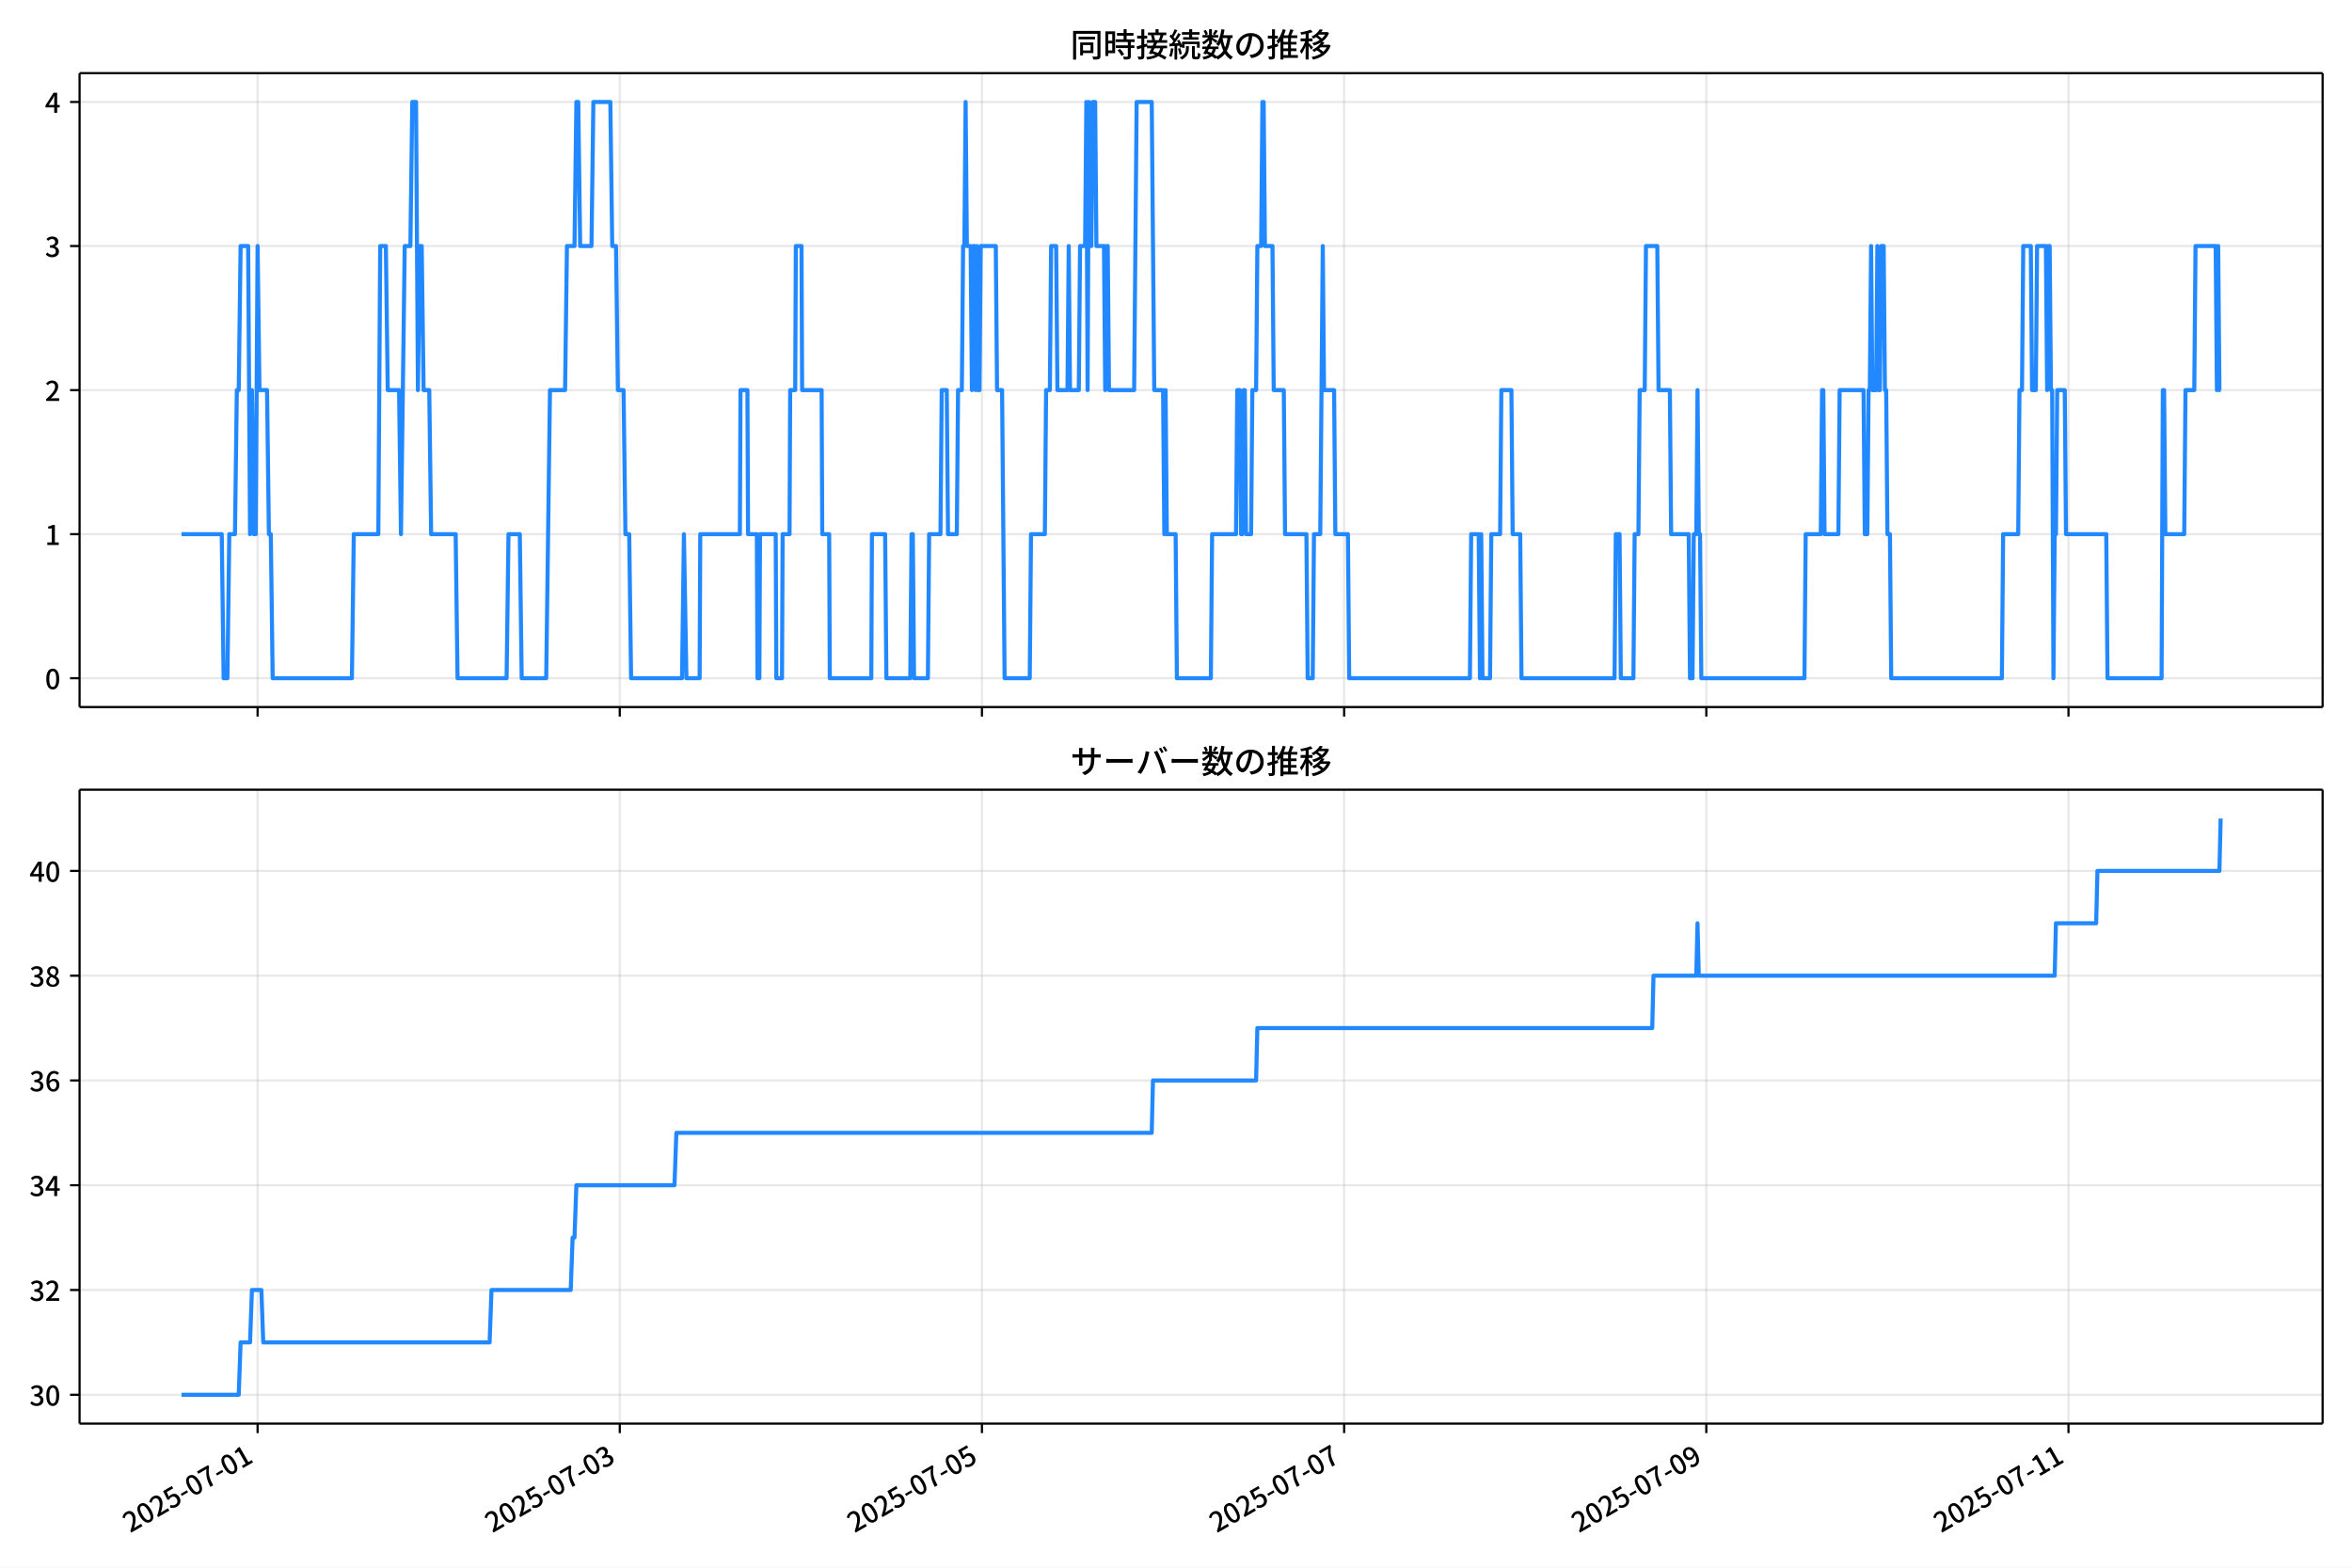
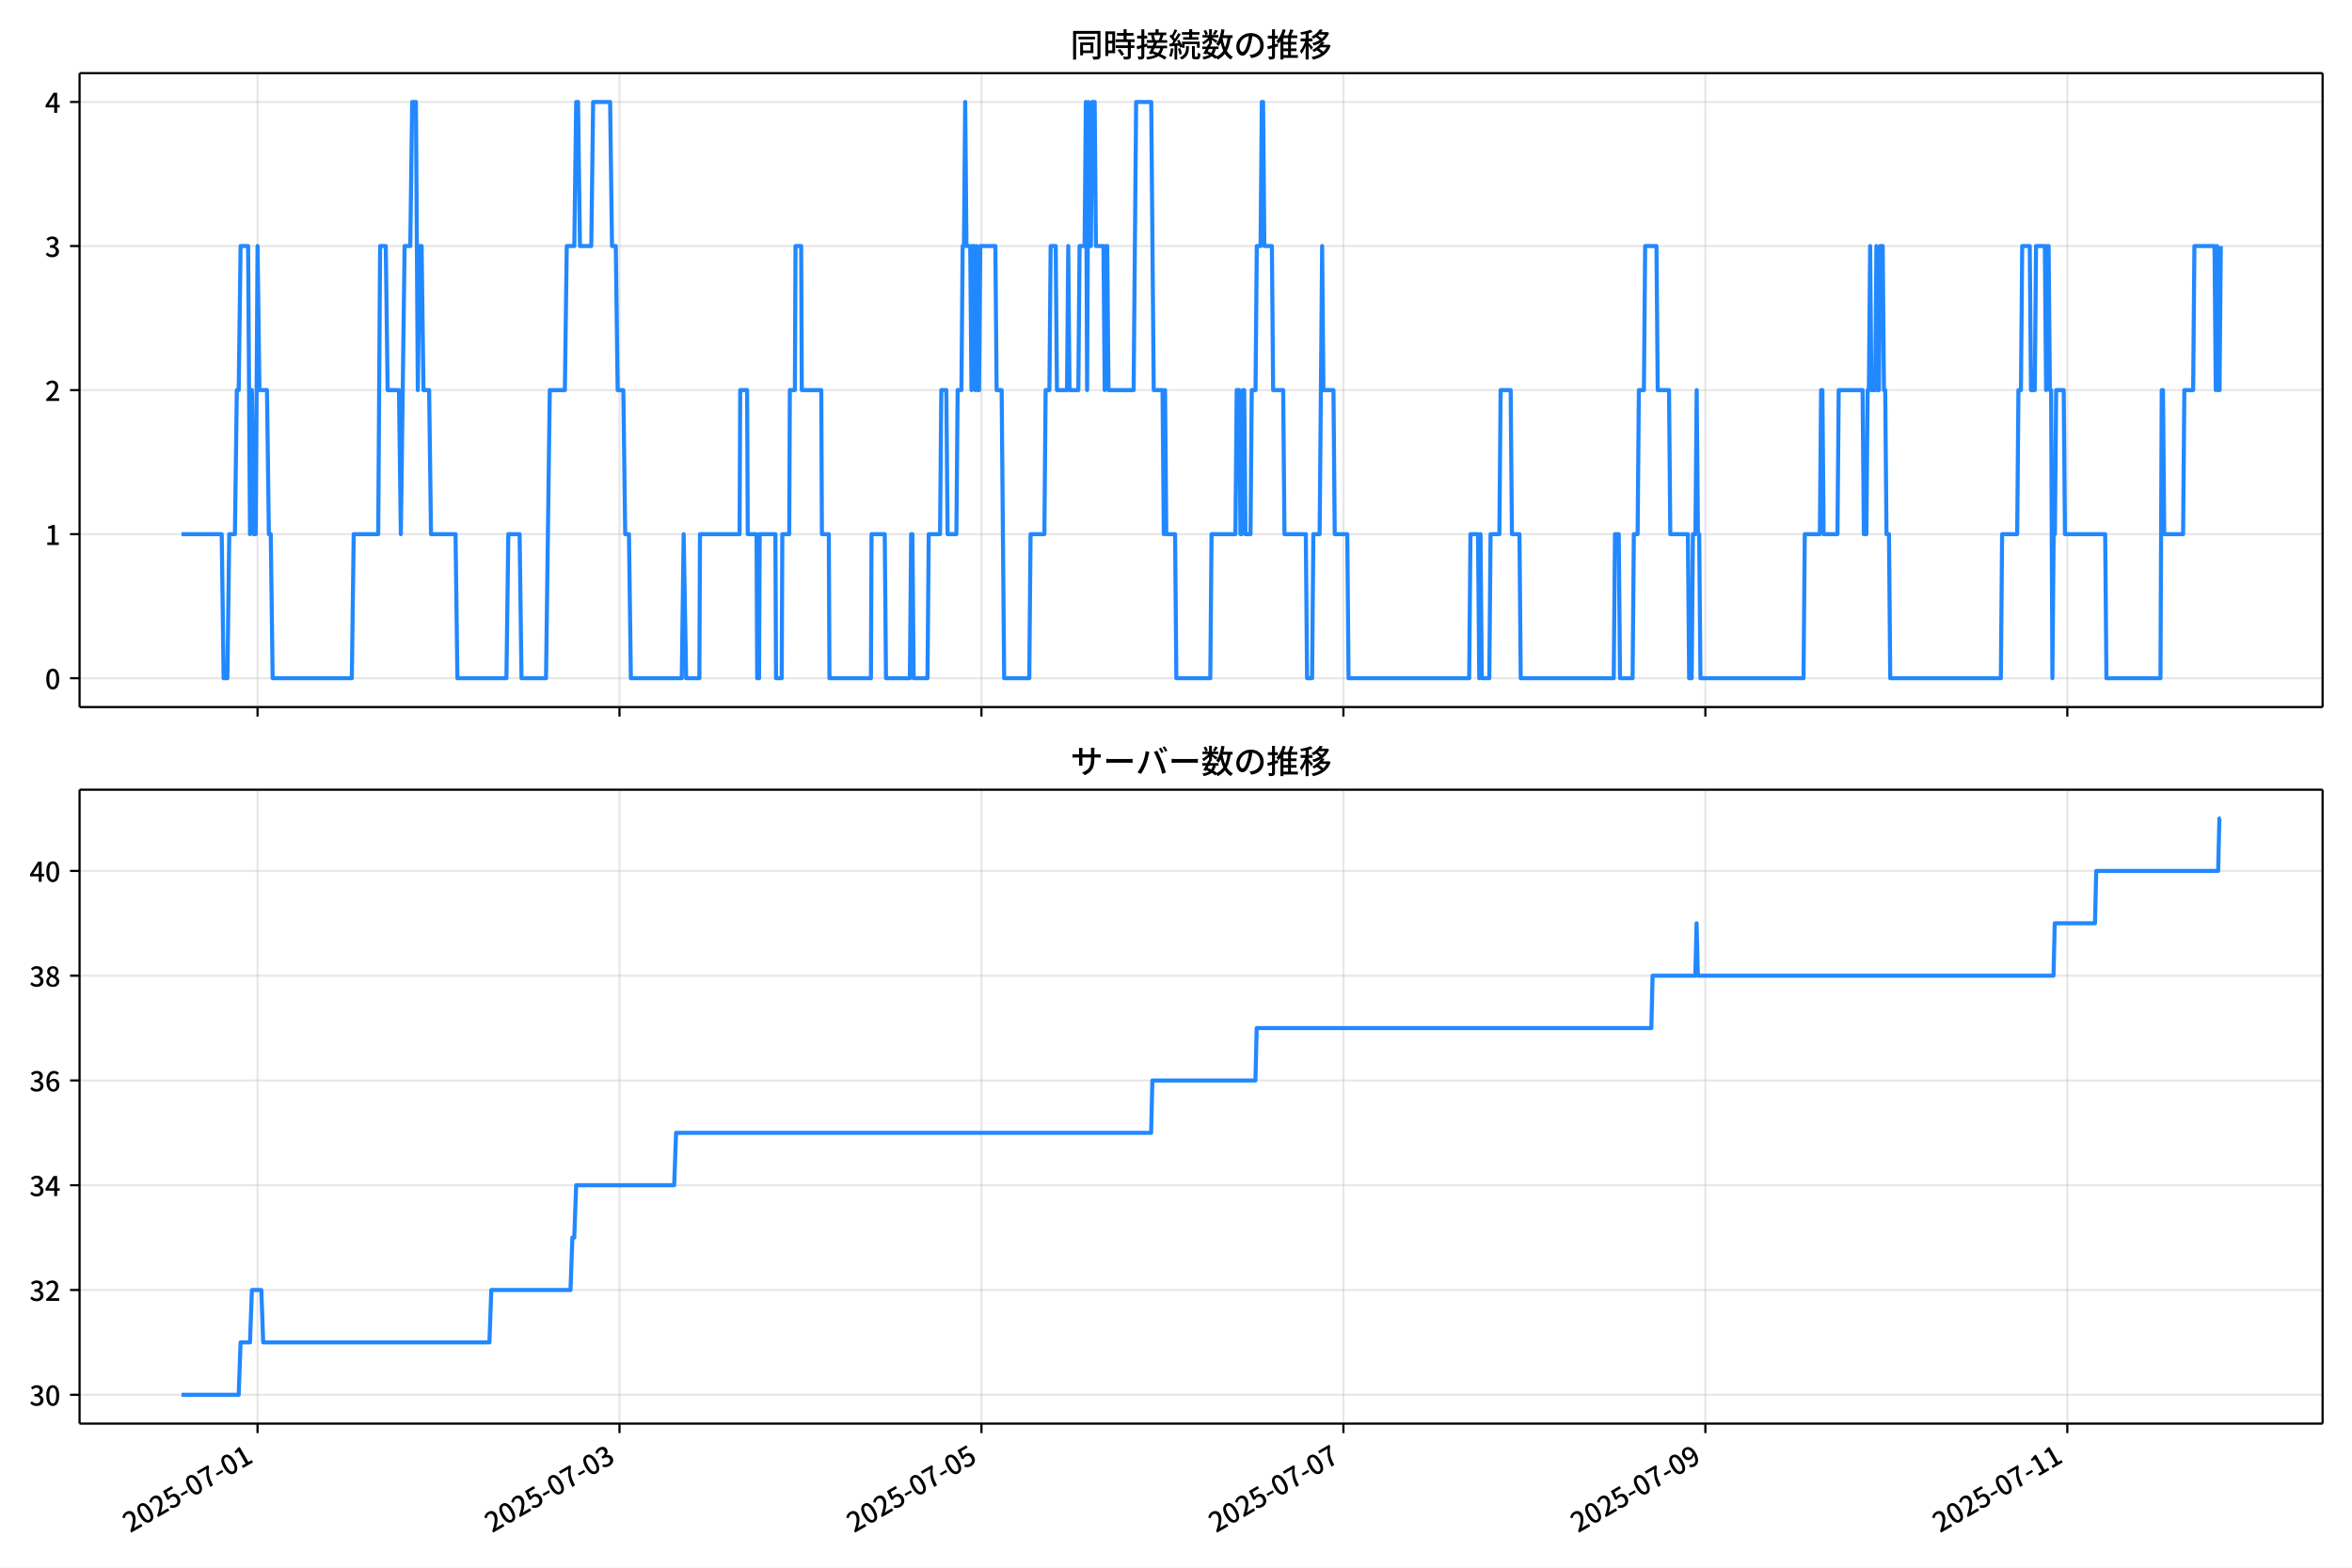
<svg xmlns="http://www.w3.org/2000/svg" xmlns:xlink="http://www.w3.org/1999/xlink" version="1.1" viewBox="0 0 864 576">
  <defs>
    <style type="text/css">*{stroke-linejoin: round; stroke-linecap: butt}</style>
  </defs>
  <g id="aa">
    <g id="ab">
      <path d="m0 576h864v-576h-864z" fill="#fff" />
    </g>
    <g id="ac">
      <g id="ad">
        <path d="m29.23 259.78h823.97v-232.9h-823.97z" fill="#fff" />
      </g>
      <g id="ae">
        <g id="af">
          <g id="ag">
-             <path d="m94.625 259.78v-232.9" clip-path="url(#d)" fill="none" stroke="#b0b0b0" stroke-linecap="square" stroke-opacity=".3" stroke-width=".8" />
+             <path d="m94.608 259.78v-232.9" clip-path="url(#d)" fill="none" stroke="#b0b0b0" stroke-linecap="square" stroke-opacity=".3" stroke-width=".8" />
          </g>
          <g id="ah">
            <defs>
              <path id="e" d="m0 0v3.5" stroke="#000" stroke-width=".8" />
            </defs>
-             <use x="94.625" y="259.778" stroke="#000000" stroke-width=".8" xlink:href="#e" />
+             <use x="94.608" y="259.778" stroke="#000000" stroke-width=".8" xlink:href="#e" />
          </g>
        </g>
        <g id="ai">
          <g id="aj">
-             <path d="m227.67 259.78v-232.9" clip-path="url(#d)" fill="none" stroke="#b0b0b0" stroke-linecap="square" stroke-opacity=".3" stroke-width=".8" />
+             <path d="m227.57 259.78v-232.9" clip-path="url(#d)" fill="none" stroke="#b0b0b0" stroke-linecap="square" stroke-opacity=".3" stroke-width=".8" />
          </g>
          <g id="ak">
-             <use x="227.67" y="259.778" stroke="#000000" stroke-width=".8" xlink:href="#e" />
+             <use x="227.571" y="259.778" stroke="#000000" stroke-width=".8" xlink:href="#e" />
          </g>
        </g>
        <g id="al">
          <g id="am">
-             <path d="m360.71 259.78v-232.9" clip-path="url(#d)" fill="none" stroke="#b0b0b0" stroke-linecap="square" stroke-opacity=".3" stroke-width=".8" />
+             <path d="m360.53 259.78v-232.9" clip-path="url(#d)" fill="none" stroke="#b0b0b0" stroke-linecap="square" stroke-opacity=".3" stroke-width=".8" />
          </g>
          <g id="an">
-             <use x="360.715" y="259.778" stroke="#000000" stroke-width=".8" xlink:href="#e" />
+             <use x="360.534" y="259.778" stroke="#000000" stroke-width=".8" xlink:href="#e" />
          </g>
        </g>
        <g id="ao">
          <g id="ap">
-             <path d="m493.76 259.78v-232.9" clip-path="url(#d)" fill="none" stroke="#b0b0b0" stroke-linecap="square" stroke-opacity=".3" stroke-width=".8" />
+             <path d="m493.5 259.78v-232.9" clip-path="url(#d)" fill="none" stroke="#b0b0b0" stroke-linecap="square" stroke-opacity=".3" stroke-width=".8" />
          </g>
          <g id="aq">
-             <use x="493.76" y="259.778" stroke="#000000" stroke-width=".8" xlink:href="#e" />
+             <use x="493.496" y="259.778" stroke="#000000" stroke-width=".8" xlink:href="#e" />
          </g>
        </g>
        <g id="ar">
          <g id="as">
-             <path d="m626.8 259.78v-232.9" clip-path="url(#d)" fill="none" stroke="#b0b0b0" stroke-linecap="square" stroke-opacity=".3" stroke-width=".8" />
+             <path d="m626.46 259.78v-232.9" clip-path="url(#d)" fill="none" stroke="#b0b0b0" stroke-linecap="square" stroke-opacity=".3" stroke-width=".8" />
          </g>
          <g id="at">
-             <use x="626.805" y="259.778" stroke="#000000" stroke-width=".8" xlink:href="#e" />
+             <use x="626.459" y="259.778" stroke="#000000" stroke-width=".8" xlink:href="#e" />
          </g>
        </g>
        <g id="au">
          <g id="av">
-             <path d="m759.85 259.78v-232.9" clip-path="url(#d)" fill="none" stroke="#b0b0b0" stroke-linecap="square" stroke-opacity=".3" stroke-width=".8" />
+             <path d="m759.42 259.78v-232.9" clip-path="url(#d)" fill="none" stroke="#b0b0b0" stroke-linecap="square" stroke-opacity=".3" stroke-width=".8" />
          </g>
          <g id="aw">
-             <use x="759.849" y="259.778" stroke="#000000" stroke-width=".8" xlink:href="#e" />
+             <use x="759.422" y="259.778" stroke="#000000" stroke-width=".8" xlink:href="#e" />
          </g>
        </g>
      </g>
      <g id="ax">
        <g id="ay">
          <g id="az">
            <path d="m29.23 249.19h823.97" clip-path="url(#d)" fill="none" stroke="#b0b0b0" stroke-linecap="square" stroke-opacity=".3" stroke-width=".8" />
          </g>
          <g id="ba">
            <defs>
              <path id="g" d="m0 0h-3.5" stroke="#000" stroke-width=".8" />
            </defs>
            <use x="29.23" y="249.191" stroke="#000000" stroke-width=".8" xlink:href="#g" />
          </g>
          <g id="bb">
            <g transform="translate(16.53 253.18) scale(.1 -.1)">
              <defs>
                <path id="a" transform="scale(.015625)" d="m1830-90q-460 0-806 275-346 276-535 823-188 547-188 1366 0 820 188 1357 189 538 535 803 346 266 806 266 461 0 800-269 340-269 528-803 189-534 189-1354 0-819-189-1366-188-547-528-823-339-275-800-275zm0 589q237 0 422 185 186 186 288 599 103 413 103 1091 0 679-103 1082-102 403-288 582-185 180-422 180-236 0-422-180-186-179-292-582-105-403-105-1082 0-678 105-1091 106-413 292-599 186-185 422-185z" />
              </defs>
              <use xlink:href="#a" />
            </g>
          </g>
        </g>
        <g id="bc">
          <g id="bd">
            <path d="m29.23 196.26h823.97" clip-path="url(#d)" fill="none" stroke="#b0b0b0" stroke-linecap="square" stroke-opacity=".3" stroke-width=".8" />
          </g>
          <g id="be">
            <use x="29.23" y="196.26" stroke="#000000" stroke-width=".8" xlink:href="#g" />
          </g>
          <g id="bf">
            <g transform="translate(16.53 200.25) scale(.1 -.1)">
              <defs>
                <path id="k" transform="scale(.015625)" d="m544 0v608h1037v3277h-845v467q333 58 579 147 247 90 451 218h557v-4109h915v-608h-2694z" />
              </defs>
              <use xlink:href="#k" />
            </g>
          </g>
        </g>
        <g id="bg">
          <g id="bh">
            <path d="m29.23 143.33h823.97" clip-path="url(#d)" fill="none" stroke="#b0b0b0" stroke-linecap="square" stroke-opacity=".3" stroke-width=".8" />
          </g>
          <g id="bi">
            <use x="29.23" y="143.329" stroke="#000000" stroke-width=".8" xlink:href="#g" />
          </g>
          <g id="bj">
            <g transform="translate(16.53 147.31) scale(.1 -.1)">
              <defs>
                <path id="b" transform="scale(.015625)" d="m282 0v429q697 621 1164 1136 468 515 701 956 234 442 234 826 0 256-87 451-86 196-262 301-176 106-445 106-275 0-506-151-230-150-422-368l-416 410q301 333 637 518 336 186 803 186 429 0 749-176t496-493 176-745q0-455-224-919t-615-935q-390-470-889-950 186 20 394 36t374 16h1184v-634h-3046z" />
              </defs>
              <use xlink:href="#b" />
            </g>
          </g>
        </g>
        <g id="bk">
          <g id="bl">
            <path d="m29.23 90.398h823.97" clip-path="url(#d)" fill="none" stroke="#b0b0b0" stroke-linecap="square" stroke-opacity=".3" stroke-width=".8" />
          </g>
          <g id="bm">
            <use x="29.23" y="90.398" stroke="#000000" stroke-width=".8" xlink:href="#g" />
          </g>
          <g id="bn">
            <g transform="translate(16.53 94.383) scale(.1 -.1)">
              <defs>
                <path id="j" transform="scale(.015625)" d="m1715-90q-371 0-656 90t-503 240q-217 150-377 323l359 474q211-205 479-359 269-153 634-153 269 0 467 92 199 93 311 266t112 423q0 256-125 451t-429 300q-304 106-835 106v551q467 0 732 105 266 106 384 291 119 186 119 423 0 307-192 489-192 183-531 183-269 0-503-119-233-118-438-316l-384 460q282 256 614 413 333 157 737 157 422 0 748-144 327-144 512-413 186-269 186-659 0-403-221-685-221-281-592-422v-26q269-70 490-227t349-400 128-557q0-422-215-726-214-304-573-468-358-163-787-163z" />
              </defs>
              <use xlink:href="#j" />
            </g>
          </g>
        </g>
        <g id="bo">
          <g id="bp">
            <path d="m29.23 37.466h823.97" clip-path="url(#d)" fill="none" stroke="#b0b0b0" stroke-linecap="square" stroke-opacity=".3" stroke-width=".8" />
          </g>
          <g id="bq">
            <use x="29.23" y="37.466" stroke="#000000" stroke-width=".8" xlink:href="#g" />
          </g>
          <g id="br">
            <g transform="translate(16.53 41.451) scale(.1 -.1)">
              <defs>
                <path id="l" transform="scale(.015625)" d="m2170 0v3072q0 192 12 457 13 266 20 458h-26q-90-179-183-365-92-185-195-364l-921-1415h2579v-576h-3328v493l1875 2957h858v-4717h-691z" />
              </defs>
              <use xlink:href="#l" />
            </g>
          </g>
        </g>
      </g>
      <g id="bs">
-         <path d="m66.683 196.26h14.776l.693 52.931h1.386l.693-52.931h2.079l.693-52.931h.693l.693-52.931h2.772l.693 105.86.693-52.931.693 52.931h.693l.693-105.86.693 52.931h2.772l.693 52.931h.693l.693 52.931h29.104l.693-52.931h9.008l.693-105.86h2.079l.693 52.931h4.158l.693 52.931 1.386-105.86h2.079l.693-52.931h1.386l.693 105.86.693-52.931h.693l.693 52.931h2.079l.693 52.931h9.008l.693 52.931h18.016l.693-52.931h4.158l.693 52.931h9.008l1.386-105.86h5.543l.693-52.931h2.772l.693-52.931h.693l.693 52.931h4.158l.693-52.931h6.237l.693 52.931h1.386l.693 52.931h2.079l.693 52.931h1.386l.693 52.931h18.709l.693-52.931.924 52.931h4.851l.231-52.931h14.552l.231-52.931h2.541l.231 52.931h3.234l.231 52.931h.693l.231-52.931h5.774l.231 52.931h2.079l.231-52.931h2.541l.231-52.931h1.848l.231-52.931h2.079l.231 52.931h7.16l.231 52.931h2.541l.231 52.931h15.245l.231-52.931h4.851l.462 52.931h8.777l.462-52.931h.462l.462 52.931h5.082l.462-52.931h4.158l.462-52.931h1.848l.462 52.931h3.234l.462-52.931h1.386l.462-52.931h.462l.462-52.931.462 52.931h1.386l.462 52.931.462-52.931h.462l.462 52.931.462-52.931.462 52.931h.462l.462-52.931h5.543l.462 52.931h1.848l.924 105.86h9.239l.462-52.931h5.082l.462-52.931h1.386l.462-52.931h1.848l.462 52.931h3.696l.462-52.931.462 52.931h3.234l.462-52.931h1.848l.462-52.931.462 105.86.462-105.86.462 52.931h.462l.462-52.931h.924l.462 52.931h2.772l.462 52.931.462-52.931h.462l.462 52.931h9.239l.924-105.86h5.543l.924 105.86h3.234l.462 52.931.462-52.931.462 52.931h3.234l.462 52.931h12.473l.462-52.931h8.777l.462-52.931h.924l.462 52.931h.462l.462-52.931h.462l.462 52.931h1.848l.462-52.931h1.386l.462-52.931h1.386l.462-52.931h.462l.462 52.931h2.772l.462 52.931h3.696l.462 52.931h7.853l.462 52.931h1.848l.462-52.931h2.31l.924-105.86.462 52.931h3.696l.462 52.931h4.62l.462 52.931h44.348l.462-52.931h2.772l.462 52.931.462-52.931.462 52.931h2.772l.462-52.931h3.234l.462-52.931h3.696l.462 52.931h2.772l.462 52.931h34.185l.462-52.931h1.386l.462 52.931h4.62l.462-52.931h1.386l.462-52.931h1.848l.462-52.931h4.158l.462 52.931h4.158l.462 52.931h6.468l.462 52.931h.924l.462-52.931h.924l.462-52.931.462 52.931h.462l.462 52.931h37.881l.462-52.931h5.543l.462-52.931h.462l.462 52.931h5.082l.462-52.931h8.777l.462 52.931h.924l.462-52.931h.462l.462-52.931.462 52.931h1.386l.462-52.931.462 52.931h.462l.462-52.931h.924l.462 52.931h.462l.462 52.931h.924l.462 52.931h40.653l.462-52.931h5.543l.462-52.931h.924l.462-52.931h2.772l.462 52.931h1.386l.462-52.931h3.234l.462 52.931.462-52.931h.462l.462 52.931h.462l.462 105.86.462-52.931h.462l.462-52.931h2.772l.462 52.931h14.783l.462 52.931h19.864l.462-105.86h.462l.462 52.931h6.929l.462-52.931h3.234l.462-52.931h7.391l.462 52.931.462-52.931.462 52.931h.462v0" clip-path="url(#d)" fill="none" stroke="#28f" stroke-linecap="square" stroke-width="1.5" />
+         <path d="m66.683 196.26h14.767l.693 52.931h1.385l.693-52.931h2.078l.693-52.931h.693l.693-52.931h2.77l.693 105.86.693-52.931.693 52.931h.693l.693-105.86.693 52.931h2.77l.693 52.931h.693l.693 52.931h29.086l.693-52.931h9.003l.693-105.86h2.078l.693 52.931h4.155l.693 52.931 1.385-105.86h2.078l.693-52.931h1.385l.693 105.86.693-52.931h.693l.693 52.931h2.078l.693 52.931h9.003l.693 52.931h18.005l.693-52.931h4.155l.693 52.931h9.003l1.385-105.86h5.54l.693-52.931h2.77l.693-52.931h.693l.693 52.931h4.155l.693-52.931h6.233l.693 52.931h1.385l.693 52.931h2.078l.693 52.931h1.385l.693 52.931h18.698l.693-52.931.923 52.931h4.848l.231-52.931h14.543l.231-52.931h2.539l.231 52.931h3.232l.231 52.931h.693l.231-52.931h5.771l.231 52.931h2.078l.231-52.931h2.539l.231-52.931h1.847l.231-52.931h2.078l.231 52.931h7.156l.231 52.931h2.539l.231 52.931h15.235l.231-52.931h4.848l.462 52.931h8.772l.462-52.931h.462l.462 52.931h5.078l.462-52.931h4.155l.462-52.931h1.847l.462 52.931h3.232l.462-52.931h1.385l.462-52.931h.462l.462-52.931.462 52.931h1.385l.462 52.931.462-52.931h.462l.462 52.931.462-52.931.462 52.931h.462l.462-52.931h5.54l.462 52.931h1.847l.923 105.86h9.233l.462-52.931h5.078l.462-52.931h1.385l.462-52.931h1.847l.462 52.931h3.693l.462-52.931.462 52.931h3.232l.462-52.931h1.847l.462-52.931.462 105.86.462-105.86.462 52.931h.462l.462-52.931h.923l.462 52.931h2.77l.462 52.931.462-52.931h.462l.462 52.931h9.233l.923-105.86h5.54l.923 105.86h3.232l.462 52.931.462-52.931.462 52.931h3.232l.462 52.931h12.465l.462-52.931h8.772l.462-52.931h.923l.462 52.931h.462l.462-52.931h.462l.462 52.931h1.847l.462-52.931h1.385l.462-52.931h1.385l.462-52.931h.462l.462 52.931h2.77l.462 52.931h3.693l.462 52.931h7.848l.462 52.931h1.847l.462-52.931h2.308l.923-105.86.462 52.931h3.693l.462 52.931h4.617l.462 52.931h44.321l.462-52.931h2.77l.462 52.931.462-52.931.462 52.931h2.77l.462-52.931h3.232l.462-52.931h3.693l.462 52.931h2.77l.462 52.931h34.164l.462-52.931h1.385l.462 52.931h4.617l.462-52.931h1.385l.462-52.931h1.847l.462-52.931h4.155l.462 52.931h4.155l.462 52.931h6.463l.462 52.931h.923l.462-52.931h.923l.462-52.931.462 52.931h.462l.462 52.931h37.857l.462-52.931h5.54l.462-52.931h.462l.462 52.931h5.078l.462-52.931h8.772l.462 52.931h.923l.462-52.931h.462l.462-52.931.462 52.931h1.385l.462-52.931.462 52.931h.462l.462-52.931h.923l.462 52.931h.462l.462 52.931h.923l.462 52.931h40.628l.462-52.931h5.54l.462-52.931h.923l.462-52.931h2.77l.462 52.931h1.385l.462-52.931h3.232l.462 52.931.462-52.931h.462l.462 52.931h.462l.462 105.86.462-52.931h.462l.462-52.931h2.77l.462 52.931h14.774l.462 52.931h19.852l.462-105.86h.462l.462 52.931h6.925l.462-52.931h3.232l.462-52.931h7.387l.462 52.931.462-52.931.462 52.931h.462l.462-52.931v0" clip-path="url(#d)" fill="none" stroke="#28f" stroke-linecap="square" stroke-width="1.5" />
      </g>
      <g id="bt">
        <path d="m29.23 259.78v-232.9" fill="none" stroke="#000" stroke-linecap="square" stroke-width=".8" />
      </g>
      <g id="bu">
        <path d="m853.2 259.78v-232.9" fill="none" stroke="#000" stroke-linecap="square" stroke-width=".8" />
      </g>
      <g id="bv">
        <path d="m29.23 259.78h823.97" fill="none" stroke="#000" stroke-linecap="square" stroke-width=".8" />
      </g>
      <g id="bw">
        <path d="m29.23 26.88h823.97" fill="none" stroke="#000" stroke-linecap="square" stroke-width=".8" />
      </g>
      <g id="bx">
        <g transform="translate(393.22 20.88) scale(.12 -.12)">
          <defs>
            <path id="u" transform="scale(.015625)" d="m1587 3936h3232v-518h-3232v518zm320-1114h557v-2534h-557v2534zm301 0h2291v-2086h-2291v512h1734v1069h-1734v505zm-1683 2260h5113v-570h-4524v-5056h-589v5626zm4768 0h595v-4896q0-250-67-397t-227-218q-160-77-426-96t-675-19q-13 83-45 192t-77 218q-45 108-89 185 281-13 527-13 247 0 330 0 83 7 118 42 36 35 36 112v4890z" />
            <path id="s" transform="scale(.015625)" d="m2714 4672h3238v-525h-3238v525zm-244-1235h3712v-538h-3712v538zm20-1184h3635v-531h-3635v531zm1523 3155h595v-2310h-595v2310zm832-2451h589v-2823q0-230-61-364-61-135-227-199-167-70-423-86t-633-16q-20 121-78 285-57 163-121 284 275-6 509-9t310-3q77 6 106 28 29 23 29 93v2810zm-2023-1677 487 282q153-160 313-352t294-381q135-189 206-343l-519-313q-64 153-189 348-124 196-278 394-154 199-314 365zm-2086 3718h1619v-4281h-1619v544h1056v3187h-1056v550zm32-1843h1293v-537h-1293v537zm-320 1843h563v-4832h-563v4832z" />
            <path id="t" transform="scale(.015625)" d="m3866 5408h614v-870h-614v870zm-1479-653h3597v-518h-3597v518zm-230-1485h4e3v-518h-4e3v518zm825 922 519 102q64-160 121-342 58-182 96-352 39-170 45-304l-544-128q-6 134-42 313-35 180-83 365-48 186-112 346zm1856 109 589-71q-96-275-202-557-105-281-195-486l-518 77q58 147 122 329 64 183 118 372t86 336zm-2643-2106h3943v-518h-3943v518zm1408 685 602-115q-167-371-362-784t-390-797-362-685l-525 179q160 288 346 666t368 784 323 752zm-659-2157 358 403q352-102 733-240 381-137 752-304 371-166 697-336 327-169 558-329l-384-461q-218 160-532 336-313 176-685 345-371 170-755 323-384 154-742 263zm1894 1114 583-71q-122-550-353-944-230-393-604-662t-922-435q-547-167-1296-269-25 128-93 269-67 141-137 230 678 64 1168 192t819 349q330 221 531 550 202 330 304 791zm-4684 217q396 90 953 240 557 151 1120 311l77-544q-525-154-1053-311-528-156-963-284l-134 588zm121 2093h1965v-563h-1965v563zm819 1248h576v-5229q0-236-51-374t-192-208q-141-77-355-99-214-23-541-16-13 115-64 288t-109 294q205-6 381-6t234 0q64 0 92 28 29 29 29 93v5229z" />
            <path id="r" transform="scale(.015625)" d="m4058 5408h595v-1798h-595v1798zm-1415-563h3443v-499h-3443v499zm231-992h3008v-499h-3008v499zm-224-877h3475v-1203h-531v729h-2432v-729h-512v1203zm1964-877h551v-1881q0-122 22-157 23-35 106-35 25 0 92 0 68 0 135 0t99 0q51 0 83 54t45 224 19 515q90-70 234-131t259-93q-19-429-83-662-64-234-183-326-118-93-316-93-39 0-103 0t-134 0-138 0q-67 0-99 0-237 0-365 64t-176 218q-48 153-48 422v1881zm-1164-6h550v-455q0-243-48-528-48-284-186-579-137-294-409-572-272-279-727-503-70 90-192 208-121 118-230 195 416 205 665 438 250 234 371 474 122 240 164 467 42 228 42 413v442zm-2240 3309 524-192q-121-244-259-503-137-259-275-496t-259-416l-410 173q122 186 246 438 125 253 240 515 116 263 193 481zm716-743 500-230q-224-359-496-756-272-396-548-764-275-368-518-650l-358 205q179 211 377 483 199 272 387 569 189 298 358 592 170 295 298 551zm-1721-665 307 403q166-154 339-340 173-185 320-364t224-327l-326-460q-77 160-218 348-141 189-314 384-172 196-332 356zm1485-832 435 179q128-211 249-458 122-246 215-474 93-227 137-412l-473-211q-32 185-119 422-86 237-201 486-115 250-243 468zm-1530-583q422 26 998 54 576 29 1184 68l7-499q-570-45-1127-84-556-38-992-70l-70 531zm1702-992 436 135q121-276 214-596t118-556l-454-148q-26 237-112 563-86 327-202 602zm-1363 109 499-83q-57-455-163-897-105-441-253-748-51 32-134 73-83 42-170 83-86 42-144 62 148 294 234 697t131 813zm691 627h525v-2861h-525v2861z" />
            <path id="n" transform="scale(.015625)" d="m224 2022h3187v-499h-3187v499zm51 2247h3111v-487h-3111v487zm1127-1735 563-121q-154-320-333-672t-352-679q-173-326-326-582l-532 173q148 243 324 566t345 669q170 346 311 646zm934-832 563-64q-89-480-262-838t-461-614-701-432-976-298q-25 128-99 269t-157 237q659 102 1085 303 426 202 666 554t342 883zm422 3597 519-211q-147-218-298-436-150-217-278-377l-403 186q121 173 252 413 132 240 208 425zm-1203 109h563v-2957h-563v2957zm-1075-320 448 186q134-192 246-420 112-227 157-393l-467-211q-38 172-147 406t-237 432zm1094-1050 397-236q-160-263-400-529-240-265-519-489-278-224-553-378-51 103-141 237-89 135-179 218 269 109 534 294 266 186 493 416 228 231 368 467zm487-204q83-45 246-145 163-99 352-211t346-211 221-150l-327-423q-83 77-230 198-147 122-317 253-170 132-327 250-156 119-259 189l295 250zm1798 396h2311v-556h-2311v556zm115 1178 615-90q-103-640-263-1235t-384-1101q-224-505-512-889-44 57-134 134t-186 157-166 125q275 339 473 796 199 458 340 995 141 538 217 1108zm1223-1510 614-58q-147-1101-445-1940-297-838-813-1443-515-604-1321-1014-26 71-90 177-64 105-134 208-70 102-128 159 742 346 1212 880 471 535 730 1290 260 755 375 1741zm-1005-135q134-851 387-1597 253-745 659-1305 407-560 1002-874-70-57-154-150-83-93-154-189-70-96-121-179-633 371-1056 988-422 618-688 1434-265 816-425 1783l550 89zm-3309-3065 327 416q377-148 754-330 378-182 701-378 324-195 548-368l-416-435q-211 179-519 378-307 198-666 383-358 186-729 334z" />
            <path id="q" transform="scale(.015625)" d="m3686 4378q-64-493-163-1041-99-547-265-1084-192-653-432-1104t-522-688-595-237q-320 0-596 221-275 221-448 621-172 400-172 931 0 537 220 1017 221 480 611 851 391 372 909 583 519 211 1121 211 576 0 1040-186 464-185 793-515 330-329 502-771 173-441 173-941 0-672-278-1194-278-521-816-851-538-329-1318-444l-378 601q166 20 307 42t263 48q307 70 585 217 279 148 496 375 218 227 342 534 125 308 125 692t-122 713q-121 330-358 573-236 243-582 380-346 138-781 138-525 0-935-186-409-185-694-489-284-304-432-656-147-352-147-678 0-365 89-605 90-240 224-355 135-115 276-115t288 144 297 457q151 314 298 800 147 461 246 982 100 522 145 1021l684-12z" />
            <path id="o" transform="scale(.015625)" d="m2995 2925h2893v-519h-2893v519zm0-1280h2893v-519h-2893v519zm-64-1299h3232v-557h-3232v557zm1312 3577h563v-3763h-563v3763zm429 1466 634-141q-154-390-340-794-185-403-339-684l-512 140q103 199 208 458 106 259 195 528 90 269 154 493zm-1472 25 582-147q-153-518-371-1018-217-499-483-931t-573-758q-38 64-109 160-70 96-147 198-77 103-141 160 416 416 733 1034t509 1302zm128-1203h2720v-537h-2720v-4205h-582v4422l313 320h269zm-3174-2157q396 90 953 240 557 151 1120 311l77-544q-525-154-1053-311-528-156-963-284l-134 588zm121 2093h1965v-563h-1965v563zm819 1248h576v-5229q0-236-51-374t-192-208q-141-77-355-99-214-23-541-16-13 115-64 288t-109 294q205-6 381-6t234 0q64 0 92 28 29 29 29 93v5229z" />
            <path id="m" transform="scale(.015625)" d="m4051 5402 595-109q-281-493-729-941t-1107-806q-39 64-106 144t-141 153q-73 74-137 119 608 288 1011 678t614 762zm-77-557h1511v-493h-1863l352 493zm1293 0h109l109 25 384-179q-192-505-496-905t-695-701q-390-301-845-519-454-217-947-358-44 109-137 253t-176 227q448 109 867 294 419 186 777 445 359 259 631 592t419 730v96zm-1990-954 377 307q167-96 336-218 170-121 320-249 151-128 247-237l-397-332q-90 108-237 236t-317 259q-169 132-329 234zm1107-934 595-109q-307-538-803-1031-496-492-1232-876-38 64-102 144t-138 156q-74 77-138 116 455 217 807 483t604 554q253 288 407 563zm-90-589h1460v-506h-1818l358 506zm1268 0h121l109 26 384-167q-192-614-531-1075t-787-794q-448-332-983-553-534-221-1129-355-45 115-132 269-86 153-176 249 551 96 1043 285 493 189 903 473 410 285 714 669t464 883v90zm-2132-1056 410 339q186-102 384-237 198-134 371-275t282-269l-435-371q-103 128-270 272-166 144-361 288t-381 253zm-2150 3533h589v-5376h-589v5376zm-992-1242h2336v-569h-2336v569zm1024-224 365-160q-96-339-231-707-134-368-291-727-157-358-336-672-179-313-365-537-44 128-134 291t-160 272q173 192 339 457 167 266 323 570 157 304 282 618t208 595zm941 1946 416-467q-314-122-695-221-380-99-784-173-403-74-780-131-20 102-71 236-51 135-102 231 358 58 732 138 375 80 711 179t573 208zm-397-2579q58-45 179-170 122-125 266-266 144-140 259-265t160-183l-352-473q-58 102-157 255-99 154-218 317-118 164-227 311-108 147-185 237l275 237z" />
          </defs>
          <use xlink:href="#u" />
          <use transform="translate(100)" xlink:href="#s" />
          <use transform="translate(200)" xlink:href="#t" />
          <use transform="translate(300)" xlink:href="#r" />
          <use transform="translate(400)" xlink:href="#n" />
          <use transform="translate(500)" xlink:href="#q" />
          <use transform="translate(600)" xlink:href="#o" />
          <use transform="translate(700)" xlink:href="#m" />
        </g>
      </g>
    </g>
    <g id="by">
      <g id="bz">
        <path d="m29.23 523.06h823.97v-232.9h-823.97z" fill="#fff" />
      </g>
      <g id="ca">
        <g id="cb">
          <g id="cc">
-             <path d="m94.625 523.06v-232.9" clip-path="url(#c)" fill="none" stroke="#b0b0b0" stroke-linecap="square" stroke-opacity=".3" stroke-width=".8" />
+             <path d="m94.608 523.06v-232.9" clip-path="url(#c)" fill="none" stroke="#b0b0b0" stroke-linecap="square" stroke-opacity=".3" stroke-width=".8" />
          </g>
          <g id="cd">
-             <use x="94.625" y="523.055" stroke="#000000" stroke-width=".8" xlink:href="#e" />
+             <use x="94.608" y="523.055" stroke="#000000" stroke-width=".8" xlink:href="#e" />
          </g>
          <g id="ce">
-             <g transform="translate(47.835 563.33) rotate(-30) scale(.1 -.1)">
+             <g transform="translate(47.818 563.33) rotate(-30) scale(.1 -.1)">
              <defs>
                <path id="i" transform="scale(.015625)" d="m1715-90q-365 0-653 90t-506 237q-217 147-383 307l352 480q134-134 294-246t361-183q202-70 452-70 262 0 473 118 212 119 333 346 122 227 122 541 0 460-247 716-246 256-649 256-224 0-384-64t-365-198l-365 237 141 2240h2387v-627h-1747l-109-1204q154 77 307 118 154 42 340 42 397 0 723-160t518-490q192-329 192-847 0-519-224-887t-586-560q-361-192-777-192z" />
                <path id="f" transform="scale(.015625)" d="m301 1536v544h1689v-544h-1689z" />
                <path id="h" transform="scale(.015625)" d="m1235 0q32 646 109 1187t224 1024 384 941 576 938h-2208v627h3027v-455q-409-512-665-989-256-476-397-969t-205-1053-90-1251h-755z" />
              </defs>
              <use xlink:href="#b" />
              <use transform="translate(57)" xlink:href="#a" />
              <use transform="translate(114)" xlink:href="#b" />
              <use transform="translate(171)" xlink:href="#i" />
              <use transform="translate(228)" xlink:href="#f" />
              <use transform="translate(263.7)" xlink:href="#a" />
              <use transform="translate(320.7)" xlink:href="#h" />
              <use transform="translate(377.7)" xlink:href="#f" />
              <use transform="translate(413.4)" xlink:href="#a" />
              <use transform="translate(470.4)" xlink:href="#k" />
            </g>
          </g>
        </g>
        <g id="cf">
          <g id="cg">
-             <path d="m227.67 523.06v-232.9" clip-path="url(#c)" fill="none" stroke="#b0b0b0" stroke-linecap="square" stroke-opacity=".3" stroke-width=".8" />
+             <path d="m227.57 523.06v-232.9" clip-path="url(#c)" fill="none" stroke="#b0b0b0" stroke-linecap="square" stroke-opacity=".3" stroke-width=".8" />
          </g>
          <g id="ch">
-             <use x="227.67" y="523.055" stroke="#000000" stroke-width=".8" xlink:href="#e" />
+             <use x="227.571" y="523.055" stroke="#000000" stroke-width=".8" xlink:href="#e" />
          </g>
          <g id="ci">
-             <g transform="translate(180.88 563.33) rotate(-30) scale(.1 -.1)">
+             <g transform="translate(180.78 563.33) rotate(-30) scale(.1 -.1)">
              <use xlink:href="#b" />
              <use transform="translate(57)" xlink:href="#a" />
              <use transform="translate(114)" xlink:href="#b" />
              <use transform="translate(171)" xlink:href="#i" />
              <use transform="translate(228)" xlink:href="#f" />
              <use transform="translate(263.7)" xlink:href="#a" />
              <use transform="translate(320.7)" xlink:href="#h" />
              <use transform="translate(377.7)" xlink:href="#f" />
              <use transform="translate(413.4)" xlink:href="#a" />
              <use transform="translate(470.4)" xlink:href="#j" />
            </g>
          </g>
        </g>
        <g id="cj">
          <g id="ck">
-             <path d="m360.71 523.06v-232.9" clip-path="url(#c)" fill="none" stroke="#b0b0b0" stroke-linecap="square" stroke-opacity=".3" stroke-width=".8" />
+             <path d="m360.53 523.06v-232.9" clip-path="url(#c)" fill="none" stroke="#b0b0b0" stroke-linecap="square" stroke-opacity=".3" stroke-width=".8" />
          </g>
          <g id="cl">
-             <use x="360.715" y="523.055" stroke="#000000" stroke-width=".8" xlink:href="#e" />
+             <use x="360.534" y="523.055" stroke="#000000" stroke-width=".8" xlink:href="#e" />
          </g>
          <g id="cm">
-             <g transform="translate(313.93 563.33) rotate(-30) scale(.1 -.1)">
+             <g transform="translate(313.74 563.33) rotate(-30) scale(.1 -.1)">
              <use xlink:href="#b" />
              <use transform="translate(57)" xlink:href="#a" />
              <use transform="translate(114)" xlink:href="#b" />
              <use transform="translate(171)" xlink:href="#i" />
              <use transform="translate(228)" xlink:href="#f" />
              <use transform="translate(263.7)" xlink:href="#a" />
              <use transform="translate(320.7)" xlink:href="#h" />
              <use transform="translate(377.7)" xlink:href="#f" />
              <use transform="translate(413.4)" xlink:href="#a" />
              <use transform="translate(470.4)" xlink:href="#i" />
            </g>
          </g>
        </g>
        <g id="cn">
          <g id="co">
-             <path d="m493.76 523.06v-232.9" clip-path="url(#c)" fill="none" stroke="#b0b0b0" stroke-linecap="square" stroke-opacity=".3" stroke-width=".8" />
+             <path d="m493.5 523.06v-232.9" clip-path="url(#c)" fill="none" stroke="#b0b0b0" stroke-linecap="square" stroke-opacity=".3" stroke-width=".8" />
          </g>
          <g id="cp">
-             <use x="493.76" y="523.055" stroke="#000000" stroke-width=".8" xlink:href="#e" />
+             <use x="493.496" y="523.055" stroke="#000000" stroke-width=".8" xlink:href="#e" />
          </g>
          <g id="cq">
-             <g transform="translate(446.97 563.33) rotate(-30) scale(.1 -.1)">
+             <g transform="translate(446.71 563.33) rotate(-30) scale(.1 -.1)">
              <use xlink:href="#b" />
              <use transform="translate(57)" xlink:href="#a" />
              <use transform="translate(114)" xlink:href="#b" />
              <use transform="translate(171)" xlink:href="#i" />
              <use transform="translate(228)" xlink:href="#f" />
              <use transform="translate(263.7)" xlink:href="#a" />
              <use transform="translate(320.7)" xlink:href="#h" />
              <use transform="translate(377.7)" xlink:href="#f" />
              <use transform="translate(413.4)" xlink:href="#a" />
              <use transform="translate(470.4)" xlink:href="#h" />
            </g>
          </g>
        </g>
        <g id="cr">
          <g id="cs">
-             <path d="m626.8 523.06v-232.9" clip-path="url(#c)" fill="none" stroke="#b0b0b0" stroke-linecap="square" stroke-opacity=".3" stroke-width=".8" />
+             <path d="m626.46 523.06v-232.9" clip-path="url(#c)" fill="none" stroke="#b0b0b0" stroke-linecap="square" stroke-opacity=".3" stroke-width=".8" />
          </g>
          <g id="ct">
-             <use x="626.805" y="523.055" stroke="#000000" stroke-width=".8" xlink:href="#e" />
+             <use x="626.459" y="523.055" stroke="#000000" stroke-width=".8" xlink:href="#e" />
          </g>
          <g id="cu">
-             <g transform="translate(580.02 563.33) rotate(-30) scale(.1 -.1)">
+             <g transform="translate(579.67 563.33) rotate(-30) scale(.1 -.1)">
              <defs>
                <path id="v" transform="scale(.015625)" d="m1562-90q-410 0-708 150-297 151-502 356l403 461q141-160 346-256t422-96q224 0 425 102 202 103 352 333 151 230 237 614 87 384 87 941 0 589-115 970t-323 563-496 182q-205 0-372-118-166-118-262-336t-96-525q0-301 86-512 87-211 259-323 173-112 417-112 224 0 460 141 237 141 448 461l32-544q-134-180-313-314t-371-208-384-74q-391 0-689 166-297 167-467 496-169 330-169 823 0 467 195 816t515 541 698 192q339 0 636-138 298-137 519-419 221-281 349-710t128-1018q0-691-141-1187t-391-807q-249-310-563-461-313-150-652-150z" />
              </defs>
              <use xlink:href="#b" />
              <use transform="translate(57)" xlink:href="#a" />
              <use transform="translate(114)" xlink:href="#b" />
              <use transform="translate(171)" xlink:href="#i" />
              <use transform="translate(228)" xlink:href="#f" />
              <use transform="translate(263.7)" xlink:href="#a" />
              <use transform="translate(320.7)" xlink:href="#h" />
              <use transform="translate(377.7)" xlink:href="#f" />
              <use transform="translate(413.4)" xlink:href="#a" />
              <use transform="translate(470.4)" xlink:href="#v" />
            </g>
          </g>
        </g>
        <g id="cv">
          <g id="cw">
-             <path d="m759.85 523.06v-232.9" clip-path="url(#c)" fill="none" stroke="#b0b0b0" stroke-linecap="square" stroke-opacity=".3" stroke-width=".8" />
+             <path d="m759.42 523.06v-232.9" clip-path="url(#c)" fill="none" stroke="#b0b0b0" stroke-linecap="square" stroke-opacity=".3" stroke-width=".8" />
          </g>
          <g id="cx">
-             <use x="759.849" y="523.055" stroke="#000000" stroke-width=".8" xlink:href="#e" />
+             <use x="759.422" y="523.055" stroke="#000000" stroke-width=".8" xlink:href="#e" />
          </g>
          <g id="cy">
-             <g transform="translate(713.06 563.33) rotate(-30) scale(.1 -.1)">
+             <g transform="translate(712.63 563.33) rotate(-30) scale(.1 -.1)">
              <use xlink:href="#b" />
              <use transform="translate(57)" xlink:href="#a" />
              <use transform="translate(114)" xlink:href="#b" />
              <use transform="translate(171)" xlink:href="#i" />
              <use transform="translate(228)" xlink:href="#f" />
              <use transform="translate(263.7)" xlink:href="#a" />
              <use transform="translate(320.7)" xlink:href="#h" />
              <use transform="translate(377.7)" xlink:href="#f" />
              <use transform="translate(413.4)" xlink:href="#k" />
              <use transform="translate(470.4)" xlink:href="#k" />
            </g>
          </g>
        </g>
      </g>
      <g id="cz">
        <g id="da">
          <g id="db">
            <path d="m29.23 512.47h823.97" clip-path="url(#c)" fill="none" stroke="#b0b0b0" stroke-linecap="square" stroke-opacity=".3" stroke-width=".8" />
          </g>
          <g id="dc">
            <use x="29.23" y="512.469" stroke="#000000" stroke-width=".8" xlink:href="#g" />
          </g>
          <g id="dd">
            <g transform="translate(10.83 516.45) scale(.1 -.1)">
              <use xlink:href="#j" />
              <use transform="translate(57)" xlink:href="#a" />
            </g>
          </g>
        </g>
        <g id="de">
          <g id="df">
            <path d="m29.23 473.97h823.97" clip-path="url(#c)" fill="none" stroke="#b0b0b0" stroke-linecap="square" stroke-opacity=".3" stroke-width=".8" />
          </g>
          <g id="dg">
            <use x="29.23" y="473.974" stroke="#000000" stroke-width=".8" xlink:href="#g" />
          </g>
          <g id="dh">
            <g transform="translate(10.83 477.96) scale(.1 -.1)">
              <use xlink:href="#j" />
              <use transform="translate(57)" xlink:href="#b" />
            </g>
          </g>
        </g>
        <g id="di">
          <g id="dj">
            <path d="m29.23 435.48h823.97" clip-path="url(#c)" fill="none" stroke="#b0b0b0" stroke-linecap="square" stroke-opacity=".3" stroke-width=".8" />
          </g>
          <g id="dk">
            <use x="29.23" y="435.478" stroke="#000000" stroke-width=".8" xlink:href="#g" />
          </g>
          <g id="dl">
            <g transform="translate(10.83 439.46) scale(.1 -.1)">
              <use xlink:href="#j" />
              <use transform="translate(57)" xlink:href="#l" />
            </g>
          </g>
        </g>
        <g id="dm">
          <g id="dn">
            <path d="m29.23 396.98h823.97" clip-path="url(#c)" fill="none" stroke="#b0b0b0" stroke-linecap="square" stroke-opacity=".3" stroke-width=".8" />
          </g>
          <g id="do">
            <use x="29.23" y="396.983" stroke="#000000" stroke-width=".8" xlink:href="#g" />
          </g>
          <g id="dp">
            <g transform="translate(10.83 400.97) scale(.1 -.1)">
              <defs>
                <path id="x" transform="scale(.015625)" d="m1971-90q-339 0-634 144-294 144-518 435-224 292-352 733-128 442-128 1044 0 678 147 1161 148 483 397 784 250 301 570 445t665 144q397 0 688-147 292-147 490-359l-403-448q-128 154-327 253-198 99-409 99-307 0-567-182-259-182-413-605-153-422-153-1145 0-608 115-1002t326-589q212-195 493-195 212 0 375 121 163 122 259 343t96 522q0 300-90 511-89 212-259 320-169 109-419 109-211 0-451-134t-458-461l-25 538q134 192 313 323t374 201q196 71 375 71 397 0 694-163 298-163 467-490 170-326 170-825 0-468-195-817-195-348-512-544-317-195-701-195z" />
              </defs>
              <use xlink:href="#j" />
              <use transform="translate(57)" xlink:href="#x" />
            </g>
          </g>
        </g>
        <g id="dq">
          <g id="dr">
            <path d="m29.23 358.49h823.97" clip-path="url(#c)" fill="none" stroke="#b0b0b0" stroke-linecap="square" stroke-opacity=".3" stroke-width=".8" />
          </g>
          <g id="ds">
            <use x="29.23" y="358.487" stroke="#000000" stroke-width=".8" xlink:href="#g" />
          </g>
          <g id="dt">
            <g transform="translate(10.83 362.47) scale(.1 -.1)">
              <defs>
                <path id="w" transform="scale(.015625)" d="m1830-90q-441 0-787 163-345 164-547 448-202 285-202 650 0 314 122 557t314 419 403 291v32q-256 186-442 458-185 272-185 643 0 365 176 640t480 425q304 151 694 151 410 0 704-160t457-439q164-278 164-649 0-237-96-448t-234-381q-137-169-291-278v-32q218-115 397-285 179-169 288-406t109-557q0-346-189-628-189-281-532-448-342-166-803-166zm314 2708q205 198 310 419 106 221 106 464 0 211-83 384t-247 272q-163 99-393 99-288 0-480-183-192-182-192-502 0-256 134-429 135-172 359-294t486-230zm-294-2170q236 0 418 89 183 90 285 253 103 164 103 388 0 211-90 367-89 157-246 272-157 116-368 215t-454 195q-244-173-398-426-153-252-153-553 0-237 118-416 119-179 324-282 205-102 461-102z" />
              </defs>
              <use xlink:href="#j" />
              <use transform="translate(57)" xlink:href="#w" />
            </g>
          </g>
        </g>
        <g id="du">
          <g id="dv">
            <path d="m29.23 319.99h823.97" clip-path="url(#c)" fill="none" stroke="#b0b0b0" stroke-linecap="square" stroke-opacity=".3" stroke-width=".8" />
          </g>
          <g id="dw">
            <use x="29.23" y="319.992" stroke="#000000" stroke-width=".8" xlink:href="#g" />
          </g>
          <g id="dx">
            <g transform="translate(10.83 323.98) scale(.1 -.1)">
              <use xlink:href="#l" />
              <use transform="translate(57)" xlink:href="#a" />
            </g>
          </g>
        </g>
      </g>
      <g id="dy">
-         <path d="m66.683 512.47h21.012l.693-19.248h3.465l.693-19.248h3.465l.693 19.248h83.153l.693-19.248h29.104l.693-19.248h.693l.693-19.248h36.033l.693-19.248h174.62l.462-19.248h37.881l.462-19.248h145.06l.462-19.248h15.707l.462-19.248.462 19.248h130.74l.462-19.248h14.783l.462-19.248h44.81l.462-19.248v0" clip-path="url(#c)" fill="none" stroke="#28f" stroke-linecap="square" stroke-width="1.5" />
+         <path d="m66.683 512.47h20.999l.693-19.248h3.463l.693-19.248h3.463l.693 19.248h83.102l.693-19.248h29.086l.693-19.248h.693l.693-19.248h36.011l.693-19.248h174.51l.462-19.248h37.857l.462-19.248h144.97l.462-19.248h15.697l.462-19.248.462 19.248h130.65l.462-19.248h14.774l.462-19.248h44.783l.462-19.248h.462v0" clip-path="url(#c)" fill="none" stroke="#28f" stroke-linecap="square" stroke-width="1.5" />
      </g>
      <g id="dz">
        <path d="m29.23 523.06v-232.9" fill="none" stroke="#000" stroke-linecap="square" stroke-width=".8" />
      </g>
      <g id="ea">
        <path d="m853.2 523.06v-232.9" fill="none" stroke="#000" stroke-linecap="square" stroke-width=".8" />
      </g>
      <g id="eb">
        <path d="m29.23 523.06h823.97" fill="none" stroke="#000" stroke-linecap="square" stroke-width=".8" />
      </g>
      <g id="ec">
        <path d="m29.23 290.16h823.97" fill="none" stroke="#000" stroke-linecap="square" stroke-width=".8" />
      </g>
      <g id="ed">
        <g transform="translate(393.22 284.16) scale(.12 -.12)">
          <defs>
            <path id="z" transform="scale(.015625)" d="m4685 2893q0-621-84-1111-83-489-288-877-204-387-569-691t-928-560l-544 512q448 167 781 371 333 205 550 503 218 298 323 739 106 442 106 1075v1620q0 192-10 339-9 147-22 217h723q-6-70-22-217t-16-339v-1581zm-2304 2086q-7-64-23-199-16-134-16-313v-2317q0-128 6-256 7-128 13-224 7-96 13-140h-710q6 44 12 140 7 96 13 221 7 125 7 259v2317q0 122-10 256-9 135-28 256h723zm-1978-1197q45-12 144-22t237-20q138-9 285-9h4217q237 0 394 13t246 26v-679q-76 7-240 13-163 6-393 6h-4224q-147 0-282-3-134-3-234-10-99-6-150-12v697z" />
            <path id="p" transform="scale(.015625)" d="m621 2854q109-6 265-16 157-9 339-16 183-6 349-6 128 0 352 0t509 0 598 0q314 0 624 0 311 0 586 0t486 0q212 0 327 0 230 0 416 16t301 22v-793q-109 6-308 19-198 13-409 13-109 0-324 0-214 0-489 0t-586 0q-310 0-624 0-313 0-598 0t-509 0-352 0q-262 0-525-10-262-9-428-22v793z" />
            <path id="y" transform="scale(.015625)" d="m4941 5037q83-109 176-269t182-320q90-160 154-288l-416-179q-96 192-240 448t-272 435l416 173zm723 275q83-122 182-282 100-160 196-317 96-156 153-271l-416-186q-102 205-246 454-144 250-279 429l410 173zm-4339-3360q102 262 201 556 100 295 183 612t144 630q61 314 93 602l723-147q-19-83-45-183-26-99-48-195t-42-166q-32-154-86-394t-131-512-164-551q-86-278-182-514-115-301-269-618-153-317-326-618-173-300-346-550l-697 294q301 397 563 874t429 880zm3155 198q-96 250-215 531-118 282-243 567-124 285-246 534-122 250-224 429l659 218q96-179 221-429t253-535q128-284 249-566 122-281 218-525 90-230 195-518 106-288 211-592 106-304 195-589 90-285 154-515l-729-237q-84 352-199 736t-240 768-259 723z" />
          </defs>
          <use xlink:href="#z" />
          <use transform="translate(100)" xlink:href="#p" />
          <use transform="translate(200)" xlink:href="#y" />
          <use transform="translate(300)" xlink:href="#p" />
          <use transform="translate(400)" xlink:href="#n" />
          <use transform="translate(500)" xlink:href="#q" />
          <use transform="translate(600)" xlink:href="#o" />
          <use transform="translate(700)" xlink:href="#m" />
        </g>
      </g>
    </g>
  </g>
  <defs>
    <clipPath id="d">
      <rect x="29.23" y="26.88" width="823.97" height="232.9" />
    </clipPath>
    <clipPath id="c">
      <rect x="29.23" y="290.16" width="823.97" height="232.9" />
    </clipPath>
  </defs>
</svg>
